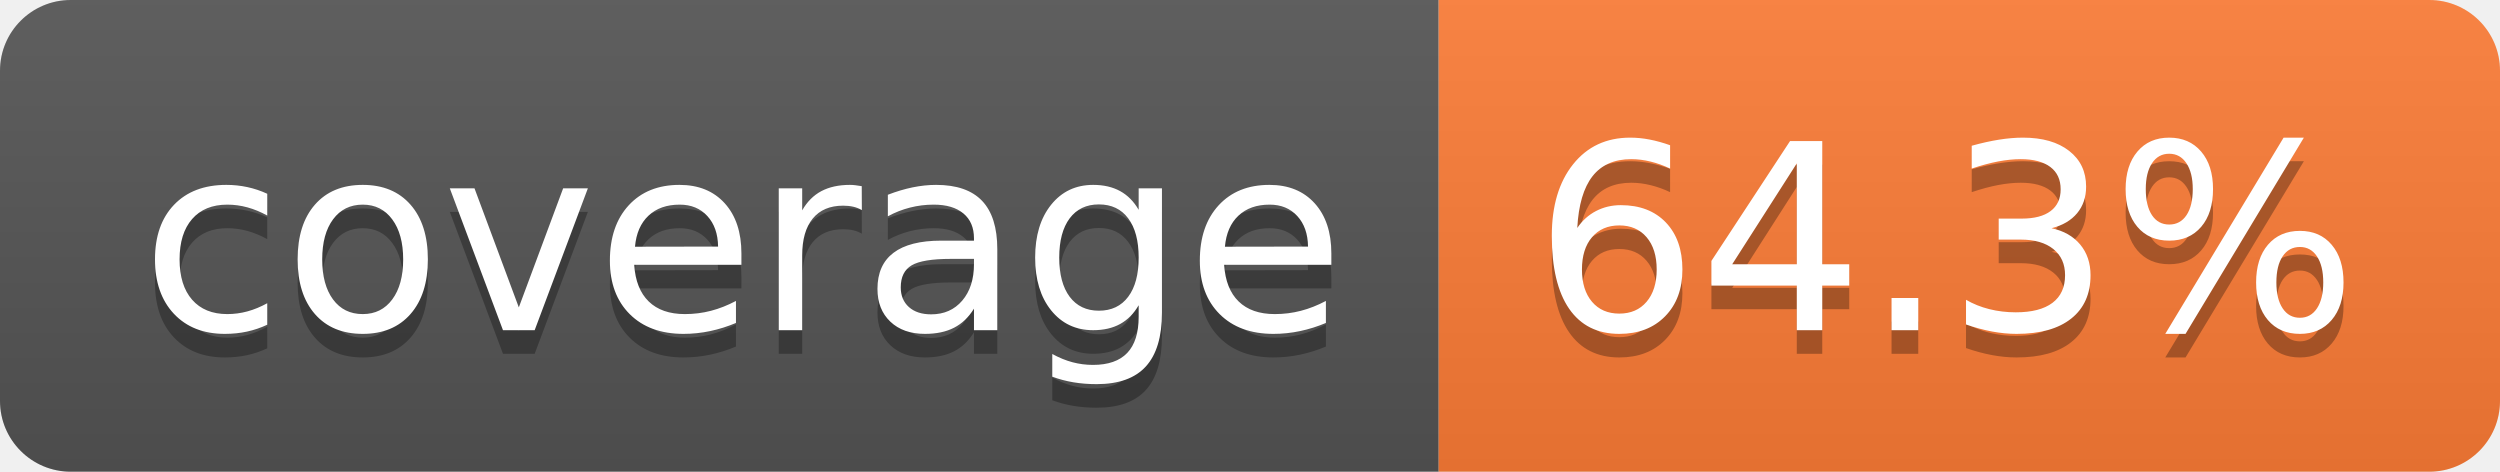
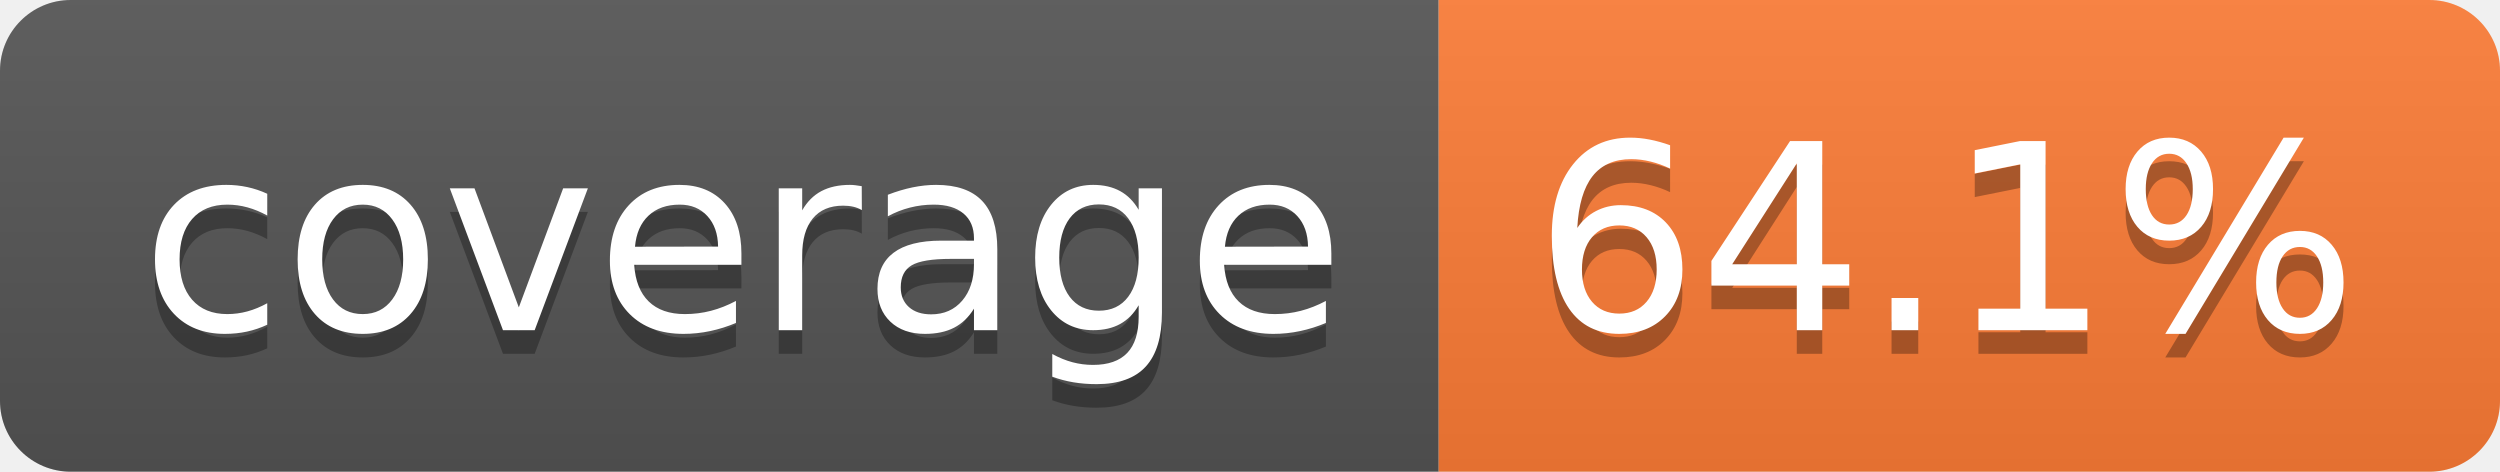
- <svg xmlns="http://www.w3.org/2000/svg" width="106" height="20" role="img" aria-label="coverage: 64.3%">
+ <svg xmlns="http://www.w3.org/2000/svg" width="106" height="20" role="img" aria-label="coverage: 64.1%">
  <linearGradient id="s" x2="0" y2="100%">
    <stop offset="0" stop-color="#bbb" stop-opacity=".1" />
    <stop offset="1" stop-opacity=".1" />
  </linearGradient>
  <clipPath id="r">
    <rect width="106" height="20" rx="3" fill="#fff" />
  </clipPath>
  <g clip-path="url(#r)">
    <rect width="61" height="20" fill="#555" />
    <rect x="61" width="45" height="20" fill="#fe7d37" />
    <rect width="106" height="20" fill="url(#s)" />
  </g>
  <g fill="#fff" text-anchor="middle" font-family="Verdana,Geneva,DejaVu Sans,sans-serif" text-rendering="geometricPrecision" font-size="110">
    <text aria-hidden="true" x="315" y="150" fill="#010101" fill-opacity=".3" transform="scale(.1)" textLength="510">coverage</text>
    <text x="315" y="140" transform="scale(.1)" fill="#fff" textLength="510">coverage</text>
-     <text aria-hidden="true" x="825" y="150" fill="#010101" fill-opacity=".3" transform="scale(.1)" textLength="350">64.3%</text>
-     <text x="825" y="140" transform="scale(.1)" fill="#fff" textLength="350">64.3%</text>
+     <text aria-hidden="true" x="825" y="150" fill="#010101" fill-opacity=".3" transform="scale(.1)" textLength="350">64.1%</text>
+     <text x="825" y="140" transform="scale(.1)" fill="#fff" textLength="350">64.1%</text>
  </g>
</svg>
